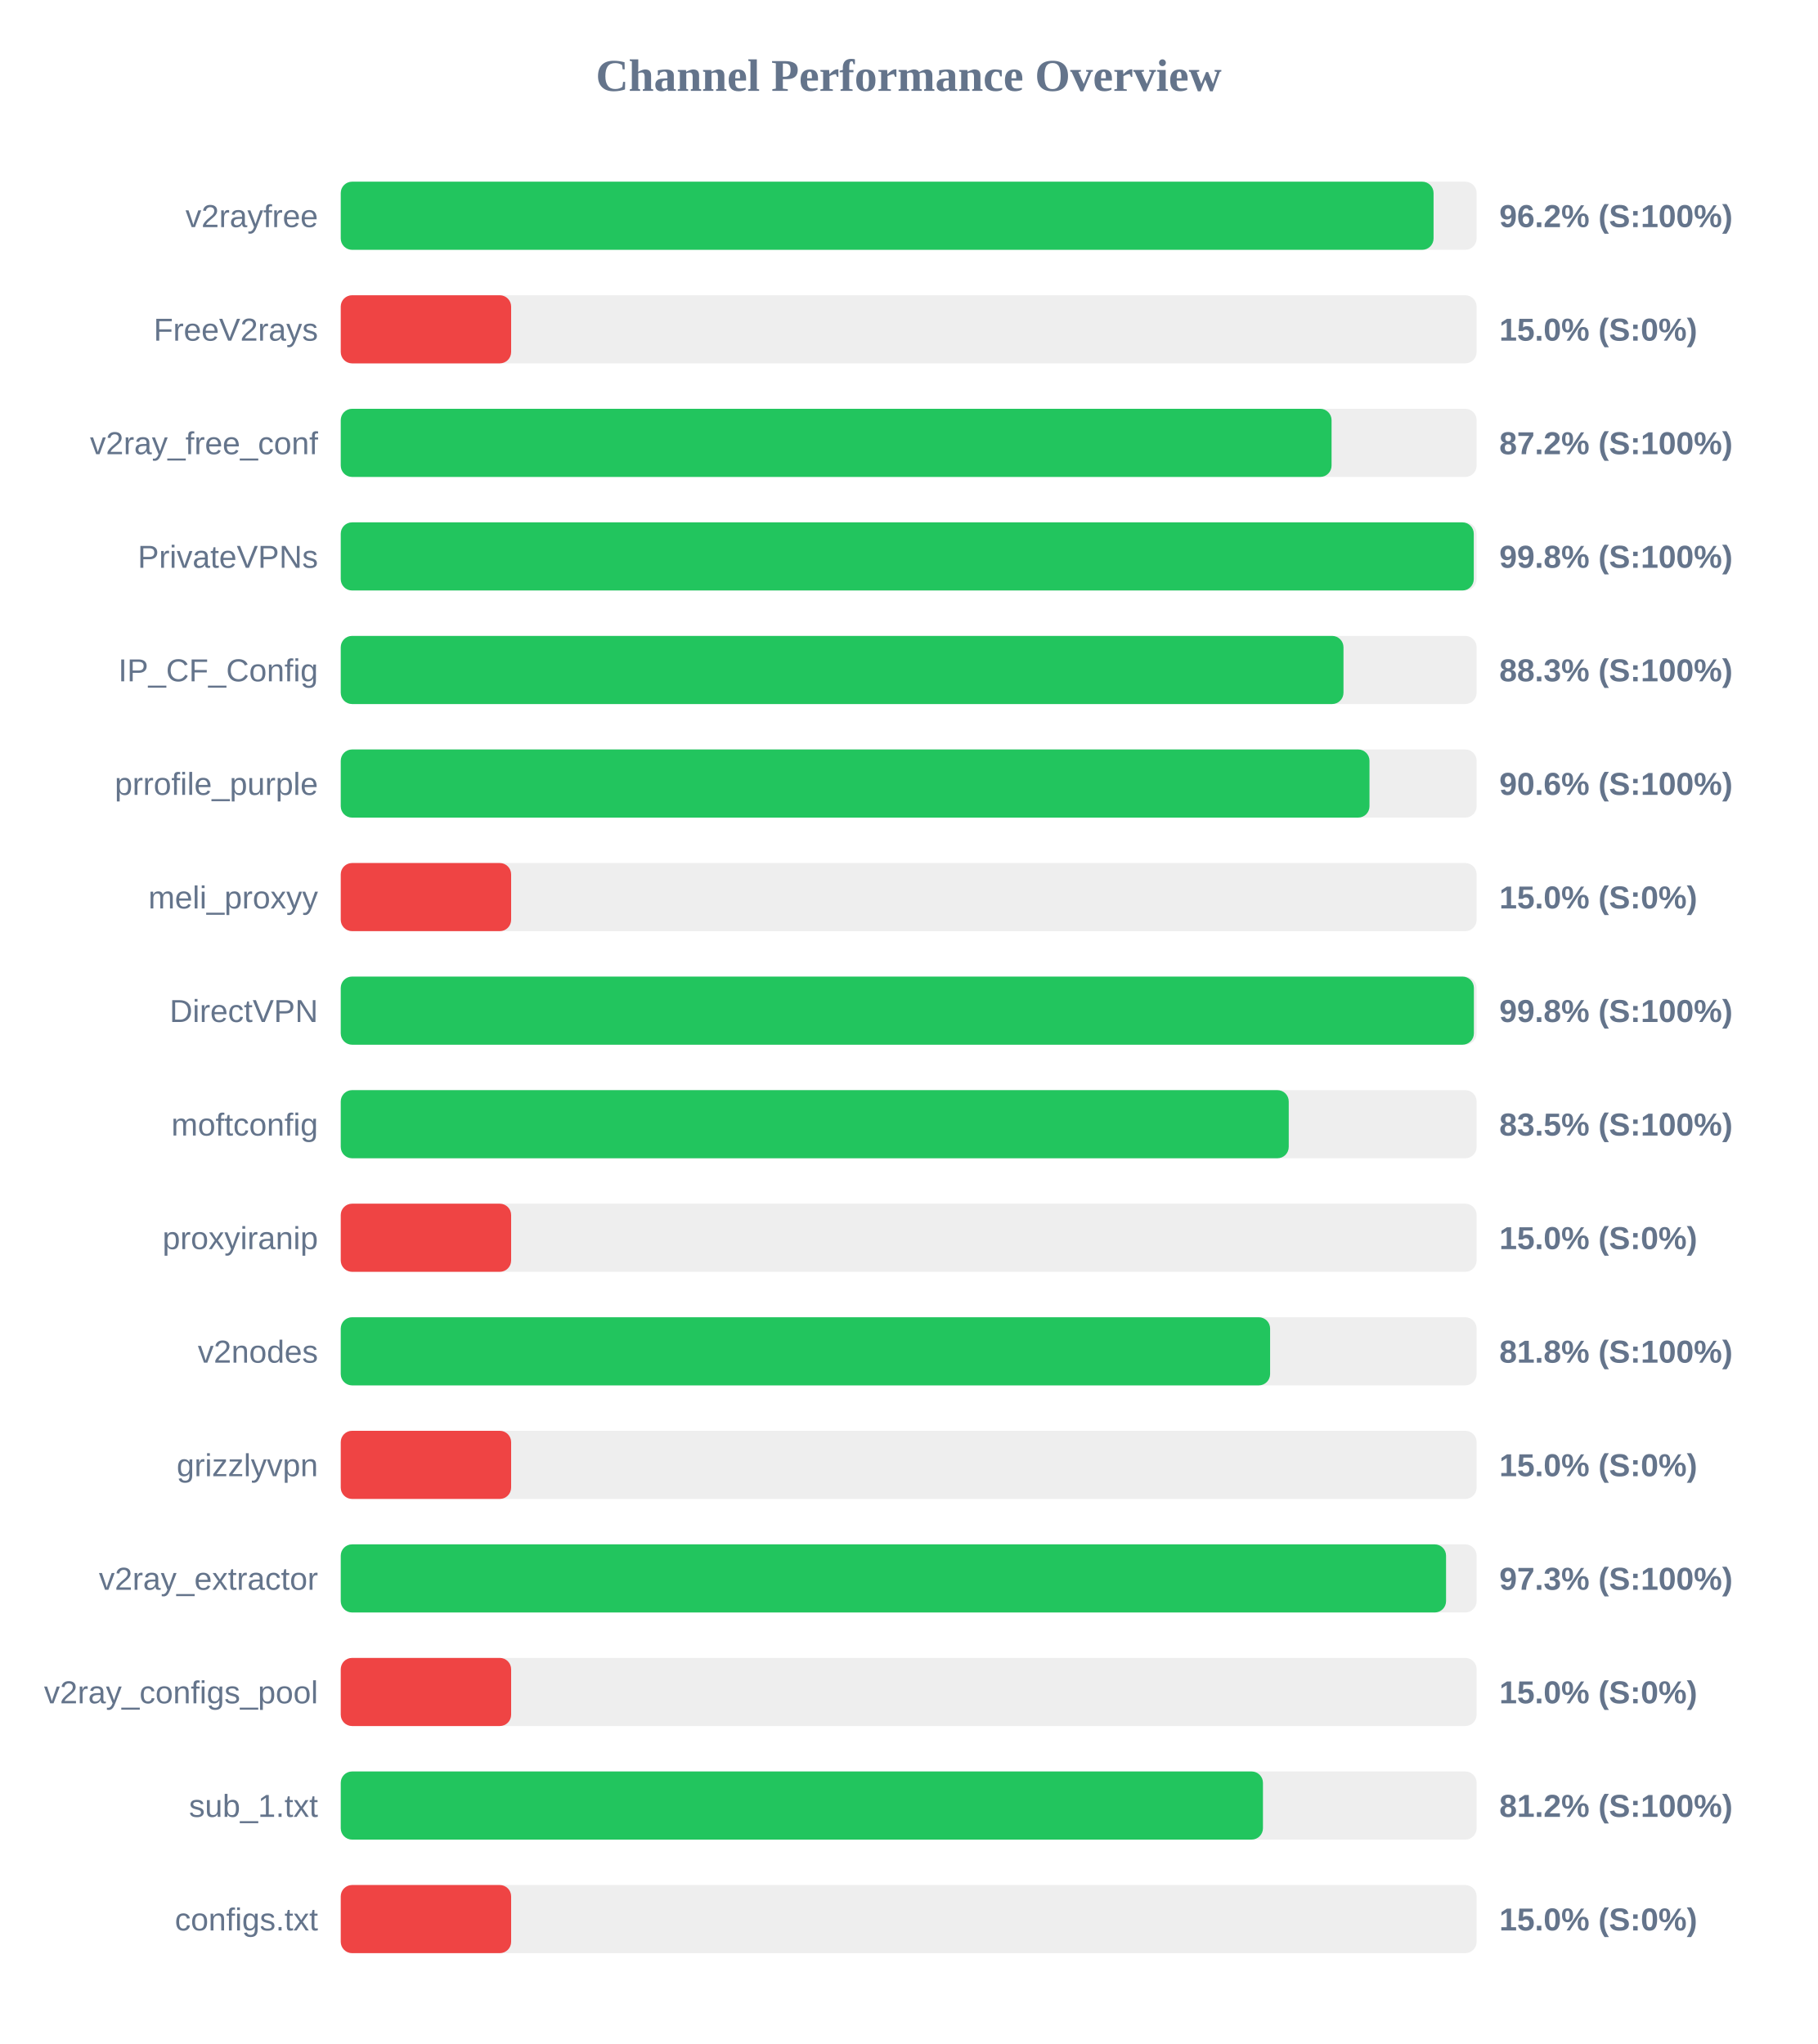
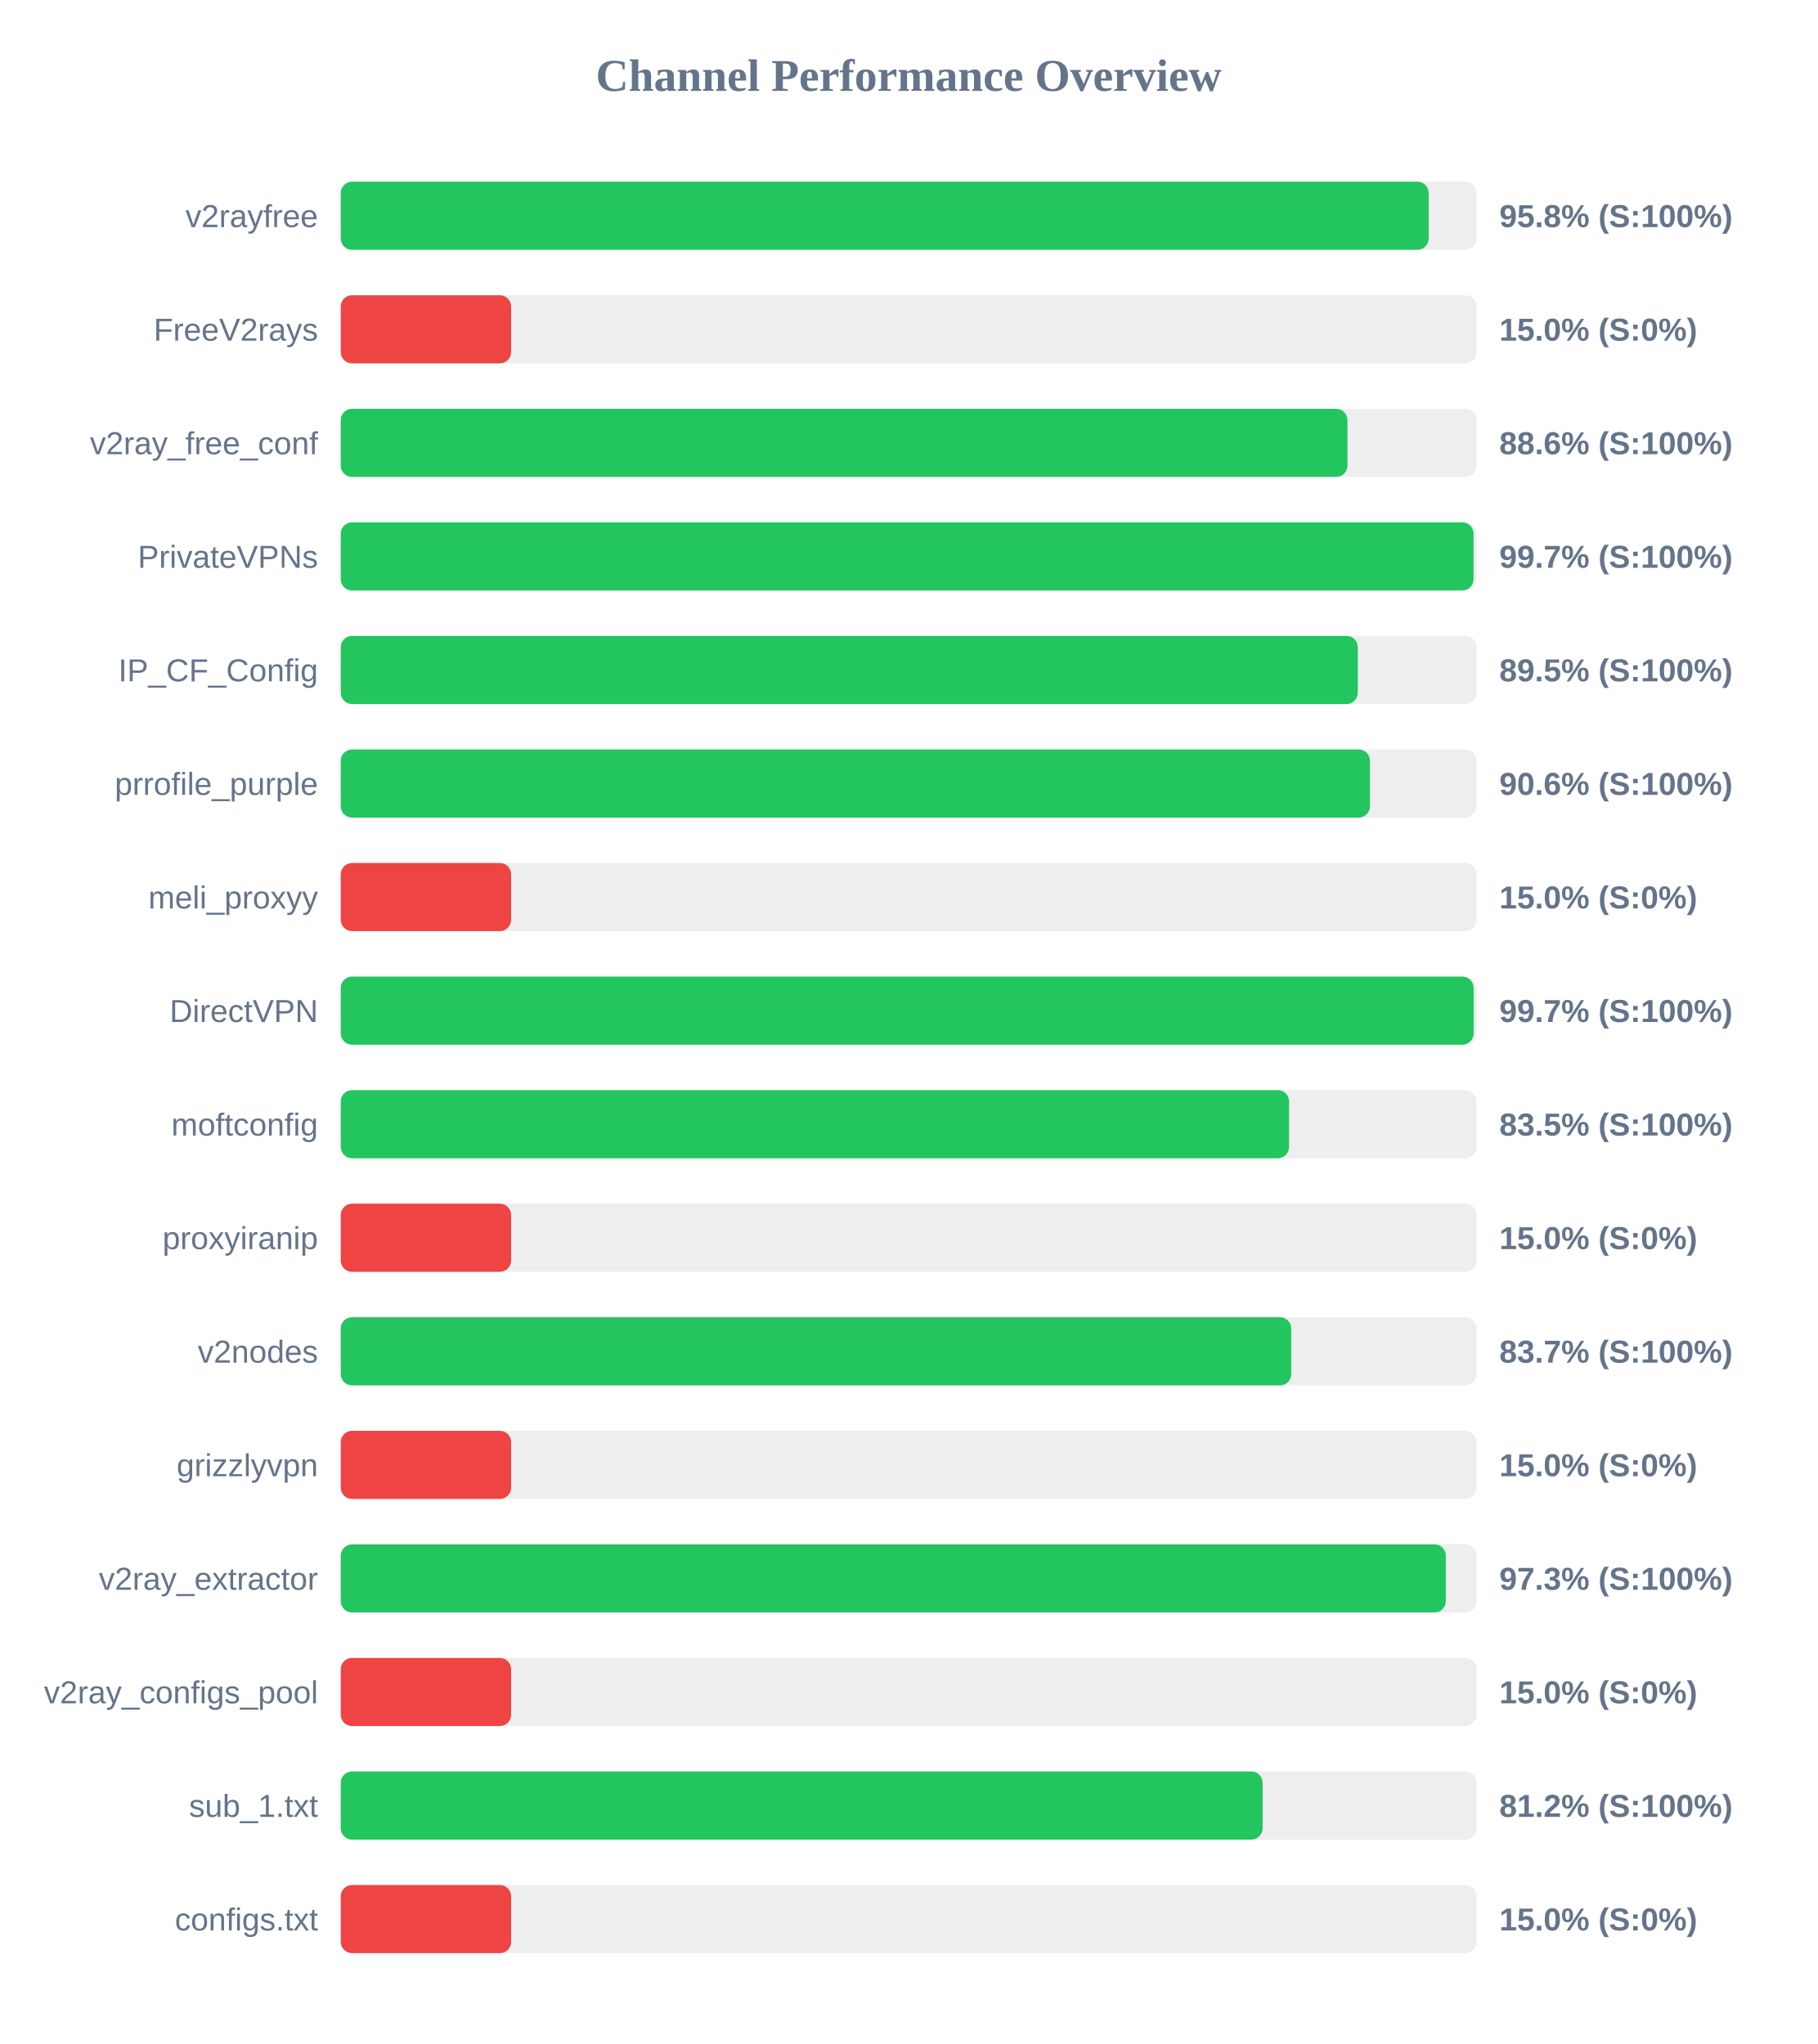
<svg xmlns="http://www.w3.org/2000/svg" width="800" height="900" version="1.1">
  <style>
        .row { font: 14px Arial; fill: #64748b; }
        .score { font: bold 14px Arial; fill: #64748b; }
    </style>
  <text x="400" y="40" text-anchor="middle" font-size="20px" font-weight="bold" fill="#64748b">Channel Performance Overview</text>
  <rect x="150" y="80" width="500" height="30" fill="#eee" rx="5" />
-   <rect x="150" y="80" width="481.05" height="30" fill="#22c55e" rx="5" />
+   <rect x="150" y="80" width="478.9" height="30" fill="#22c55e" rx="5" />
  <text x="140" y="100" text-anchor="end" class="row">v2rayfree</text>
-   <text x="660" y="100" text-anchor="start" class="score">96.2% (S:100%)</text>
+   <text x="660" y="100" text-anchor="start" class="score">95.8% (S:100%)</text>
  <rect x="150" y="130" width="500" height="30" fill="#eee" rx="5" />
  <rect x="150" y="130" width="75.0" height="30" fill="#ef4444" rx="5" />
  <text x="140" y="150" text-anchor="end" class="row">FreeV2rays</text>
  <text x="660" y="150" text-anchor="start" class="score">15.0% (S:0%)</text>
  <rect x="150" y="180" width="500" height="30" fill="#eee" rx="5" />
-   <rect x="150" y="180" width="436.15" height="30" fill="#22c55e" rx="5" />
+   <rect x="150" y="180" width="443.15" height="30" fill="#22c55e" rx="5" />
  <text x="140" y="200" text-anchor="end" class="row">v2ray_free_conf</text>
-   <text x="660" y="200" text-anchor="start" class="score">87.2% (S:100%)</text>
+   <text x="660" y="200" text-anchor="start" class="score">88.6% (S:100%)</text>
  <rect x="150" y="230" width="500" height="30" fill="#eee" rx="5" />
-   <rect x="150" y="230" width="498.75" height="30" fill="#22c55e" rx="5" />
+   <rect x="150" y="230" width="498.65" height="30" fill="#22c55e" rx="5" />
  <text x="140" y="250" text-anchor="end" class="row">PrivateVPNs</text>
-   <text x="660" y="250" text-anchor="start" class="score">99.8% (S:100%)</text>
+   <text x="660" y="250" text-anchor="start" class="score">99.7% (S:100%)</text>
  <rect x="150" y="280" width="500" height="30" fill="#eee" rx="5" />
-   <rect x="150" y="280" width="441.4" height="30" fill="#22c55e" rx="5" />
+   <rect x="150" y="280" width="447.7" height="30" fill="#22c55e" rx="5" />
  <text x="140" y="300" text-anchor="end" class="row">IP_CF_Config</text>
-   <text x="660" y="300" text-anchor="start" class="score">88.3% (S:100%)</text>
+   <text x="660" y="300" text-anchor="start" class="score">89.5% (S:100%)</text>
  <rect x="150" y="330" width="500" height="30" fill="#eee" rx="5" />
-   <rect x="150" y="330" width="452.85" height="30" fill="#22c55e" rx="5" />
+   <rect x="150" y="330" width="453.05" height="30" fill="#22c55e" rx="5" />
  <text x="140" y="350" text-anchor="end" class="row">prrofile_purple</text>
  <text x="660" y="350" text-anchor="start" class="score">90.6% (S:100%)</text>
  <rect x="150" y="380" width="500" height="30" fill="#eee" rx="5" />
  <rect x="150" y="380" width="75.0" height="30" fill="#ef4444" rx="5" />
  <text x="140" y="400" text-anchor="end" class="row">meli_proxyy</text>
  <text x="660" y="400" text-anchor="start" class="score">15.0% (S:0%)</text>
  <rect x="150" y="430" width="500" height="30" fill="#eee" rx="5" />
-   <rect x="150" y="430" width="498.8" height="30" fill="#22c55e" rx="5" />
+   <rect x="150" y="430" width="498.7" height="30" fill="#22c55e" rx="5" />
  <text x="140" y="450" text-anchor="end" class="row">DirectVPN</text>
-   <text x="660" y="450" text-anchor="start" class="score">99.8% (S:100%)</text>
+   <text x="660" y="450" text-anchor="start" class="score">99.7% (S:100%)</text>
  <rect x="150" y="480" width="500" height="30" fill="#eee" rx="5" />
-   <rect x="150" y="480" width="417.3" height="30" fill="#22c55e" rx="5" />
+   <rect x="150" y="480" width="417.45" height="30" fill="#22c55e" rx="5" />
  <text x="140" y="500" text-anchor="end" class="row">moftconfig</text>
  <text x="660" y="500" text-anchor="start" class="score">83.5% (S:100%)</text>
  <rect x="150" y="530" width="500" height="30" fill="#eee" rx="5" />
  <rect x="150" y="530" width="75.0" height="30" fill="#ef4444" rx="5" />
  <text x="140" y="550" text-anchor="end" class="row">proxyiranip</text>
  <text x="660" y="550" text-anchor="start" class="score">15.0% (S:0%)</text>
  <rect x="150" y="580" width="500" height="30" fill="#eee" rx="5" />
-   <rect x="150" y="580" width="409.1" height="30" fill="#22c55e" rx="5" />
+   <rect x="150" y="580" width="418.4" height="30" fill="#22c55e" rx="5" />
  <text x="140" y="600" text-anchor="end" class="row">v2nodes</text>
-   <text x="660" y="600" text-anchor="start" class="score">81.8% (S:100%)</text>
+   <text x="660" y="600" text-anchor="start" class="score">83.7% (S:100%)</text>
  <rect x="150" y="630" width="500" height="30" fill="#eee" rx="5" />
  <rect x="150" y="630" width="75.0" height="30" fill="#ef4444" rx="5" />
  <text x="140" y="650" text-anchor="end" class="row">grizzlyvpn</text>
  <text x="660" y="650" text-anchor="start" class="score">15.0% (S:0%)</text>
  <rect x="150" y="680" width="500" height="30" fill="#eee" rx="5" />
-   <rect x="150" y="680" width="486.55" height="30" fill="#22c55e" rx="5" />
+   <rect x="150" y="680" width="486.45" height="30" fill="#22c55e" rx="5" />
  <text x="140" y="700" text-anchor="end" class="row">v2ray_extractor</text>
  <text x="660" y="700" text-anchor="start" class="score">97.3% (S:100%)</text>
  <rect x="150" y="730" width="500" height="30" fill="#eee" rx="5" />
  <rect x="150" y="730" width="75.0" height="30" fill="#ef4444" rx="5" />
  <text x="140" y="750" text-anchor="end" class="row">v2ray_configs_pool</text>
  <text x="660" y="750" text-anchor="start" class="score">15.0% (S:0%)</text>
  <rect x="150" y="780" width="500" height="30" fill="#eee" rx="5" />
-   <rect x="150" y="780" width="405.95" height="30" fill="#22c55e" rx="5" />
+   <rect x="150" y="780" width="405.8" height="30" fill="#22c55e" rx="5" />
  <text x="140" y="800" text-anchor="end" class="row">sub_1.txt</text>
  <text x="660" y="800" text-anchor="start" class="score">81.2% (S:100%)</text>
  <rect x="150" y="830" width="500" height="30" fill="#eee" rx="5" />
  <rect x="150" y="830" width="75.0" height="30" fill="#ef4444" rx="5" />
  <text x="140" y="850" text-anchor="end" class="row">configs.txt</text>
  <text x="660" y="850" text-anchor="start" class="score">15.0% (S:0%)</text>
</svg>
